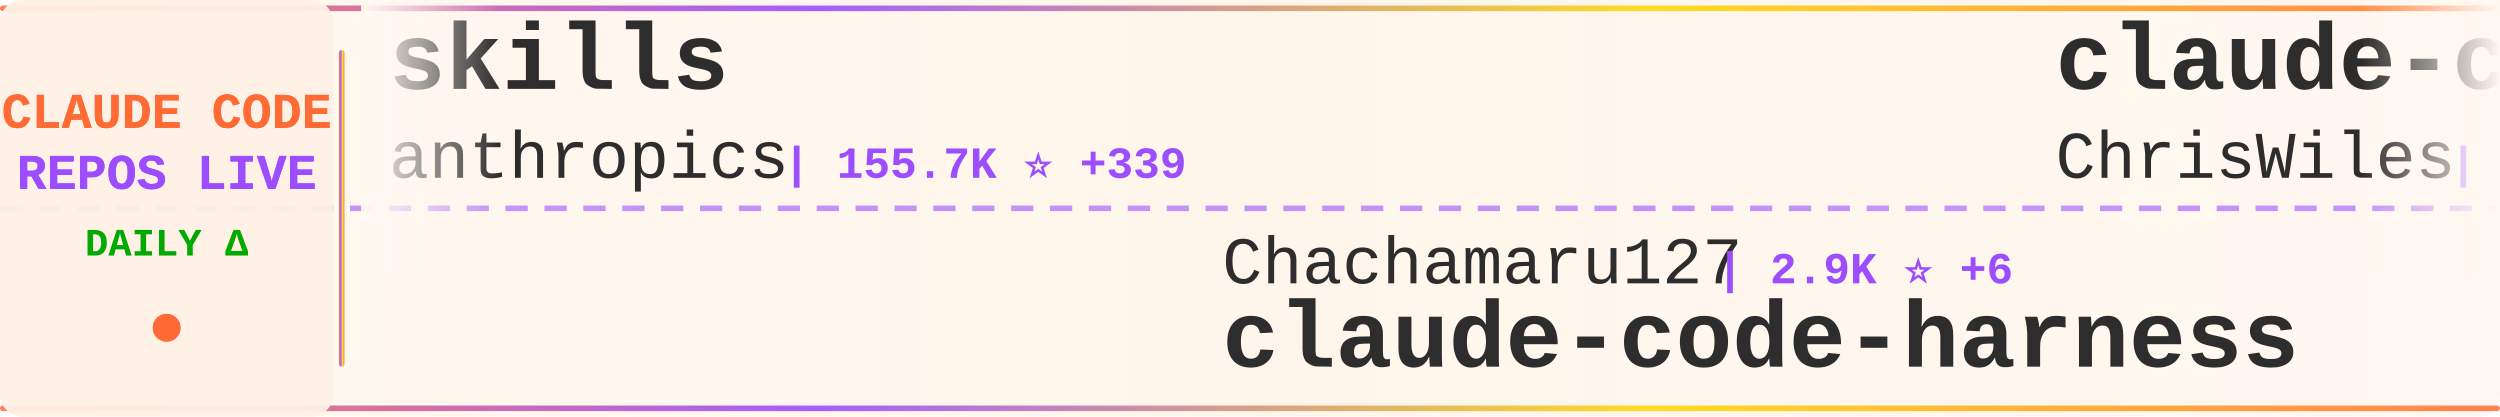
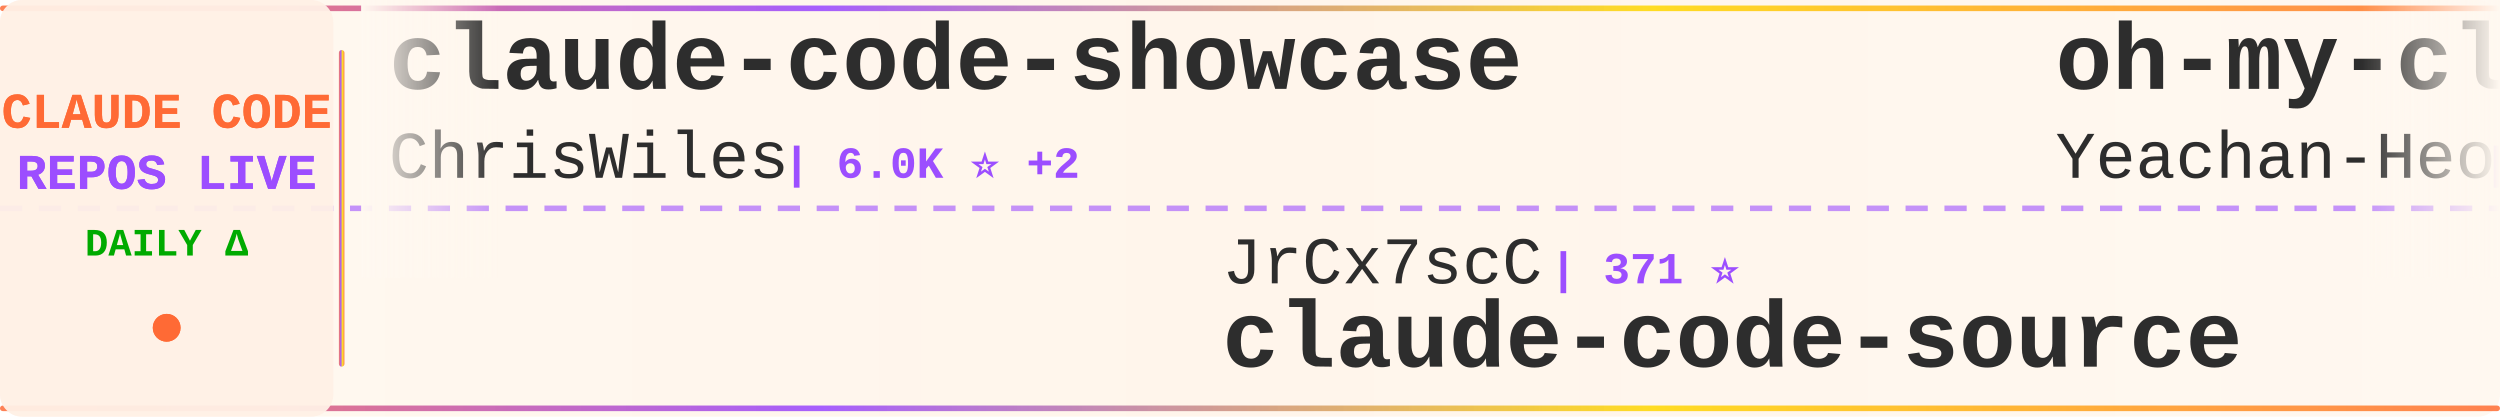
<svg xmlns="http://www.w3.org/2000/svg" width="900" height="150">
  <defs>
    <linearGradient id="tickerBg" x1="0%" y1="0%" x2="100%" y2="0%">
      <stop offset="0%" style="stop-color:#fff8f0;stop-opacity:0.98" />
      <stop offset="50%" style="stop-color:#fff5eb;stop-opacity:1" />
      <stop offset="100%" style="stop-color:#fff8f0;stop-opacity:0.98" />
    </linearGradient>
    <linearGradient id="borderGrad" x1="0%" y1="0%" x2="100%" y2="0%">
      <stop offset="0%" style="stop-color:#FF6B35;stop-opacity:0.85">
        <animate attributeName="stop-opacity" values="0.85;1;0.85" dur="2s" repeatCount="indefinite" />
      </stop>
      <stop offset="33%" style="stop-color:#9C4EFF;stop-opacity:0.9">
        <animate attributeName="stop-opacity" values="0.9;1;0.9" dur="2.2s" repeatCount="indefinite" />
      </stop>
      <stop offset="66%" style="stop-color:#FFD700;stop-opacity:0.85">
        <animate attributeName="stop-opacity" values="0.85;1;0.85" dur="1.8s" repeatCount="indefinite" />
      </stop>
      <stop offset="100%" style="stop-color:#FF6B35;stop-opacity:0.85">
        <animate attributeName="stop-opacity" values="0.85;1;0.85" dur="2s" repeatCount="indefinite" />
      </stop>
    </linearGradient>
    <filter id="textGlow">
      <feGaussianBlur stdDeviation="0.15" result="coloredBlur" />
      <feMerge>
        <feMergeNode in="coloredBlur" />
        <feMergeNode in="SourceGraphic" />
      </feMerge>
    </filter>
    <filter id="metricGlow">
      <feGaussianBlur stdDeviation="0.2" result="coloredBlur" />
      <feMerge>
        <feMergeNode in="coloredBlur" />
        <feMergeNode in="SourceGraphic" />
      </feMerge>
    </filter>
    <linearGradient id="leftFade" x1="0%" y1="0%" x2="100%" y2="0%">
      <stop offset="0%" style="stop-color:#fff8f0;stop-opacity:1" />
      <stop offset="100%" style="stop-color:#fff8f0;stop-opacity:0" />
    </linearGradient>
    <linearGradient id="rightFade" x1="0%" y1="0%" x2="100%" y2="0%">
      <stop offset="0%" style="stop-color:#fff8f0;stop-opacity:0" />
      <stop offset="100%" style="stop-color:#fff8f0;stop-opacity:1" />
    </linearGradient>
  </defs>
  <rect width="900" height="150" fill="url(#tickerBg)" rx="8" />
  <rect x="0" y="2" width="900" height="2" fill="url(#borderGrad)" rx="1" />
  <rect x="0" y="146" width="900" height="2" fill="url(#borderGrad)" rx="1" />
  <line x1="0" y1="75" x2="900" y2="75" stroke="#9C4EFF" stroke-width="2" stroke-dasharray="8 6" opacity="0.6" />
  <rect x="0" y="0" width="120" height="150" fill="#fff0e6" opacity="0.95" rx="8" />
  <text x="60" y="46" font-family="'Courier New', monospace" font-size="18" font-weight="bold" fill="#FF6B35" text-anchor="middle" filter="url(#textGlow)">
    CLAUDE CODE
  </text>
  <text x="60" y="68" font-family="'Courier New', monospace" font-size="18" font-weight="bold" fill="#9C4EFF" text-anchor="middle" filter="url(#textGlow)">
    REPOS LIVE
  </text>
  <text x="60" y="92" font-family="'Courier New', monospace" font-size="14" font-weight="bold" fill="#00aa00" text-anchor="middle">
    DAILY Δ
  </text>
  <circle cx="60" cy="118" r="5" fill="#FF6B35" filter="url(#metricGlow)">
    <animate attributeName="r" values="4;6;4" dur="1.5s" repeatCount="indefinite" />
    <animate attributeName="opacity" values="0.6;1;0.6" dur="1.5s" repeatCount="indefinite" />
  </circle>
  <rect x="122" y="18" width="2" height="114" fill="url(#borderGrad)" rx="1" />
  <clipPath id="tickerClip">
    <rect x="130" y="0" width="770" height="150" />
  </clipPath>
  <g clip-path="url(#tickerClip)">
    <g id="tickerItems">
      <animateTransform attributeName="transform" attributeType="XML" type="translate" from="0 0" to="-3000 0" dur="54s" repeatCount="indefinite" />
      <g transform="translate(0, 0)">
-         <text x="140" y="32" font-family="'Courier New', monospace" font-size="34" font-weight="bold" fill="#2d2d2d">skills</text>
-         <text x="140" y="64" font-family="'Courier New', monospace" font-size="24" font-weight="normal" fill="#2d2d2d" opacity="1.0">anthropics</text>
-         <text x="282" y="64" font-family="'Courier New', monospace" font-size="16" font-weight="bold" fill="#9C4EFF"> | 155.7K ⭐ +339</text>
-       </g>
-       <g transform="translate(300, 0)">
-         <text x="140" y="102" font-family="'Courier New', monospace" font-size="24" font-weight="normal" fill="#2d2d2d" opacity="1.0">Chachamaru127</text>
-         <text x="318" y="102" font-family="'Courier New', monospace" font-size="16" font-weight="bold" fill="#9C4EFF"> | 2.9K ⭐ +6</text>
-         <text x="140" y="132" font-family="'Courier New', monospace" font-size="34" font-weight="bold" fill="#2d2d2d">claude-code-harness</text>
-       </g>
-       <g transform="translate(600, 0)">
        <text x="140" y="32" font-family="'Courier New', monospace" font-size="34" font-weight="bold" fill="#2d2d2d">claude-code-showcase</text>
        <text x="140" y="64" font-family="'Courier New', monospace" font-size="24" font-weight="normal" fill="#2d2d2d" opacity="1.0">ChrisWiles</text>
        <text x="282" y="64" font-family="'Courier New', monospace" font-size="16" font-weight="bold" fill="#9C4EFF"> | 6.0K ⭐ +2</text>
      </g>
+       <g transform="translate(300, 0)">
+         <text x="140" y="102" font-family="'Courier New', monospace" font-size="24" font-weight="normal" fill="#2d2d2d" opacity="1.0">JrCx7scC</text>
+         <text x="258" y="102" font-family="'Courier New', monospace" font-size="16" font-weight="bold" fill="#9C4EFF"> | 371 ⭐</text>
+         <text x="140" y="132" font-family="'Courier New', monospace" font-size="34" font-weight="bold" fill="#2d2d2d">claude-code-source</text>
+       </g>
+       <g transform="translate(600, 0)">
+         <text x="140" y="32" font-family="'Courier New', monospace" font-size="34" font-weight="bold" fill="#2d2d2d">oh-my-claudecode</text>
+         <text x="140" y="64" font-family="'Courier New', monospace" font-size="24" font-weight="normal" fill="#2d2d2d" opacity="1.0">Yeachan-Heo</text>
+         <text x="294" y="64" font-family="'Courier New', monospace" font-size="16" font-weight="bold" fill="#9C4EFF"> | 37.1K ⭐ +47</text>
+       </g>
      <g transform="translate(900, 0)">
-         <text x="140" y="102" font-family="'Courier New', monospace" font-size="24" font-weight="normal" fill="#2d2d2d" opacity="1.0">chauncygu</text>
-         <text x="270" y="102" font-family="'Courier New', monospace" font-size="16" font-weight="bold" fill="#9C4EFF"> | 2.7K ⭐ +4</text>
-         <text x="140" y="132" font-family="'Courier New', monospace" font-size="34" font-weight="bold" fill="#2d2d2d">collection-claude-code-s...</text>
+         <text x="140" y="102" font-family="'Courier New', monospace" font-size="24" font-weight="normal" fill="#2d2d2d" opacity="1.0">frankbria</text>
+         <text x="270" y="102" font-family="'Courier New', monospace" font-size="16" font-weight="bold" fill="#9C4EFF"> | 9.5K ⭐ +1</text>
+         <text x="140" y="132" font-family="'Courier New', monospace" font-size="34" font-weight="bold" fill="#2d2d2d">ralph-claude-code</text>
      </g>
      <g transform="translate(1200, 0)">
-         <text x="140" y="32" font-family="'Courier New', monospace" font-size="34" font-weight="bold" fill="#2d2d2d">claude-code-ultimate-gui...</text>
-         <text x="140" y="64" font-family="'Courier New', monospace" font-size="24" font-weight="normal" fill="#2d2d2d" opacity="1.0">FlorianBruniaux</text>
-         <text x="342" y="64" font-family="'Courier New', monospace" font-size="16" font-weight="bold" fill="#9C4EFF"> | 5.2K ⭐ +9</text>
+         <text x="140" y="32" font-family="'Courier New', monospace" font-size="34" font-weight="bold" fill="#2d2d2d">Claude-code</text>
+         <text x="140" y="64" font-family="'Courier New', monospace" font-size="24" font-weight="normal" fill="#2d2d2d" opacity="1.0">fazxes</text>
+         <text x="234" y="64" font-family="'Courier New', monospace" font-size="16" font-weight="bold" fill="#9C4EFF"> | 222 ⭐</text>
      </g>
      <g transform="translate(1500, 0)">
-         <text x="140" y="102" font-family="'Courier New', monospace" font-size="24" font-weight="normal" fill="#2d2d2d" opacity="1.0">ykdojo</text>
-         <text x="234" y="102" font-family="'Courier New', monospace" font-size="16" font-weight="bold" fill="#9C4EFF"> | 8.9K ⭐ +8</text>
-         <text x="140" y="132" font-family="'Courier New', monospace" font-size="34" font-weight="bold" fill="#2d2d2d">claude-code-tips</text>
+         <text x="140" y="102" font-family="'Courier New', monospace" font-size="24" font-weight="normal" fill="#2d2d2d" opacity="1.0">anthropics</text>
+         <text x="282" y="102" font-family="'Courier New', monospace" font-size="16" font-weight="bold" fill="#9C4EFF"> | 888 ⭐ +1</text>
+         <text x="140" y="132" font-family="'Courier New', monospace" font-size="34" font-weight="bold" fill="#2d2d2d">claude-code-base-action</text>
      </g>
      <g transform="translate(1800, 0)">
-         <text x="140" y="32" font-family="'Courier New', monospace" font-size="34" font-weight="bold" fill="#2d2d2d">claude-code-my-workflow</text>
-         <text x="140" y="64" font-family="'Courier New', monospace" font-size="24" font-weight="normal" fill="#2d2d2d" opacity="1.0">pedrohcgs</text>
-         <text x="270" y="64" font-family="'Courier New', monospace" font-size="16" font-weight="bold" fill="#9C4EFF"> | 1.3K ⭐ +9</text>
+         <text x="140" y="32" font-family="'Courier New', monospace" font-size="34" font-weight="bold" fill="#2d2d2d">learn-claude-code</text>
+         <text x="140" y="64" font-family="'Courier New', monospace" font-size="24" font-weight="normal" fill="#2d2d2d" opacity="1.0">shareAI-lab</text>
+         <text x="294" y="64" font-family="'Courier New', monospace" font-size="16" font-weight="bold" fill="#9C4EFF"> | 68.6K ⭐ +95</text>
      </g>
      <g transform="translate(2100, 0)">
-         <text x="140" y="102" font-family="'Courier New', monospace" font-size="24" font-weight="normal" fill="#2d2d2d" opacity="1.0">LING71671</text>
-         <text x="270" y="102" font-family="'Courier New', monospace" font-size="16" font-weight="bold" fill="#9C4EFF"> | 902 ⭐ +2</text>
-         <text x="140" y="132" font-family="'Courier New', monospace" font-size="34" font-weight="bold" fill="#2d2d2d">Open-ClaudeCode</text>
+         <text x="140" y="102" font-family="'Courier New', monospace" font-size="24" font-weight="normal" fill="#2d2d2d" opacity="1.0">shanraisshan</text>
+         <text x="306" y="102" font-family="'Courier New', monospace" font-size="16" font-weight="bold" fill="#9C4EFF"> | 61.2K ⭐ +208</text>
+         <text x="140" y="132" font-family="'Courier New', monospace" font-size="34" font-weight="bold" fill="#2d2d2d">claude-code-best-practic...</text>
      </g>
      <g transform="translate(2400, 0)">
-         <text x="140" y="32" font-family="'Courier New', monospace" font-size="34" font-weight="bold" fill="#2d2d2d">claude-code-guide</text>
-         <text x="140" y="64" font-family="'Courier New', monospace" font-size="24" font-weight="normal" fill="#2d2d2d" opacity="1.0">zebbern</text>
-         <text x="246" y="64" font-family="'Courier New', monospace" font-size="16" font-weight="bold" fill="#9C4EFF"> | 4.3K ⭐ +2</text>
+         <text x="140" y="32" font-family="'Courier New', monospace" font-size="34" font-weight="bold" fill="#2d2d2d">skills</text>
+         <text x="140" y="64" font-family="'Courier New', monospace" font-size="24" font-weight="normal" fill="#2d2d2d" opacity="1.0">anthropics</text>
+         <text x="282" y="64" font-family="'Courier New', monospace" font-size="16" font-weight="bold" fill="#9C4EFF"> | 155.7K ⭐ +324</text>
      </g>
      <g transform="translate(2700, 0)">
-         <text x="140" y="102" font-family="'Courier New', monospace" font-size="24" font-weight="normal" fill="#2d2d2d" opacity="1.0">pengchengneo</text>
-         <text x="306" y="102" font-family="'Courier New', monospace" font-size="16" font-weight="bold" fill="#9C4EFF"> | 1.6K ⭐ +2</text>
-         <text x="140" y="132" font-family="'Courier New', monospace" font-size="34" font-weight="bold" fill="#2d2d2d">Claude-Code</text>
+         <text x="140" y="102" font-family="'Courier New', monospace" font-size="24" font-weight="normal" fill="#2d2d2d" opacity="1.0">guanshan</text>
+         <text x="258" y="102" font-family="'Courier New', monospace" font-size="16" font-weight="bold" fill="#9C4EFF"> | 61 ⭐ +1</text>
+         <text x="140" y="132" font-family="'Courier New', monospace" font-size="34" font-weight="bold" fill="#2d2d2d">ClaudeCode</text>
      </g>
      <g transform="translate(3000, 0)">
-         <text x="140" y="32" font-family="'Courier New', monospace" font-size="34" font-weight="bold" fill="#2d2d2d">skills</text>
-         <text x="140" y="64" font-family="'Courier New', monospace" font-size="24" font-weight="normal" fill="#2d2d2d" opacity="1.0">anthropics</text>
-         <text x="282" y="64" font-family="'Courier New', monospace" font-size="16" font-weight="bold" fill="#9C4EFF"> | 155.7K ⭐ +339</text>
-       </g>
-       <g transform="translate(3300, 0)">
-         <text x="140" y="102" font-family="'Courier New', monospace" font-size="24" font-weight="normal" fill="#2d2d2d" opacity="1.0">Chachamaru127</text>
-         <text x="318" y="102" font-family="'Courier New', monospace" font-size="16" font-weight="bold" fill="#9C4EFF"> | 2.9K ⭐ +6</text>
-         <text x="140" y="132" font-family="'Courier New', monospace" font-size="34" font-weight="bold" fill="#2d2d2d">claude-code-harness</text>
-       </g>
-       <g transform="translate(3600, 0)">
        <text x="140" y="32" font-family="'Courier New', monospace" font-size="34" font-weight="bold" fill="#2d2d2d">claude-code-showcase</text>
        <text x="140" y="64" font-family="'Courier New', monospace" font-size="24" font-weight="normal" fill="#2d2d2d" opacity="1.0">ChrisWiles</text>
        <text x="282" y="64" font-family="'Courier New', monospace" font-size="16" font-weight="bold" fill="#9C4EFF"> | 6.0K ⭐ +2</text>
      </g>
+       <g transform="translate(3300, 0)">
+         <text x="140" y="102" font-family="'Courier New', monospace" font-size="24" font-weight="normal" fill="#2d2d2d" opacity="1.0">JrCx7scC</text>
+         <text x="258" y="102" font-family="'Courier New', monospace" font-size="16" font-weight="bold" fill="#9C4EFF"> | 371 ⭐</text>
+         <text x="140" y="132" font-family="'Courier New', monospace" font-size="34" font-weight="bold" fill="#2d2d2d">claude-code-source</text>
+       </g>
+       <g transform="translate(3600, 0)">
+         <text x="140" y="32" font-family="'Courier New', monospace" font-size="34" font-weight="bold" fill="#2d2d2d">oh-my-claudecode</text>
+         <text x="140" y="64" font-family="'Courier New', monospace" font-size="24" font-weight="normal" fill="#2d2d2d" opacity="1.0">Yeachan-Heo</text>
+         <text x="294" y="64" font-family="'Courier New', monospace" font-size="16" font-weight="bold" fill="#9C4EFF"> | 37.1K ⭐ +47</text>
+       </g>
      <g transform="translate(3900, 0)">
-         <text x="140" y="102" font-family="'Courier New', monospace" font-size="24" font-weight="normal" fill="#2d2d2d" opacity="1.0">chauncygu</text>
-         <text x="270" y="102" font-family="'Courier New', monospace" font-size="16" font-weight="bold" fill="#9C4EFF"> | 2.7K ⭐ +4</text>
-         <text x="140" y="132" font-family="'Courier New', monospace" font-size="34" font-weight="bold" fill="#2d2d2d">collection-claude-code-s...</text>
+         <text x="140" y="102" font-family="'Courier New', monospace" font-size="24" font-weight="normal" fill="#2d2d2d" opacity="1.0">frankbria</text>
+         <text x="270" y="102" font-family="'Courier New', monospace" font-size="16" font-weight="bold" fill="#9C4EFF"> | 9.5K ⭐ +1</text>
+         <text x="140" y="132" font-family="'Courier New', monospace" font-size="34" font-weight="bold" fill="#2d2d2d">ralph-claude-code</text>
      </g>
    </g>
  </g>
  <rect x="130" y="0" width="50" height="100" fill="url(#leftFade)" />
  <rect x="850" y="0" width="50" height="100" fill="url(#rightFade)" />
</svg>
